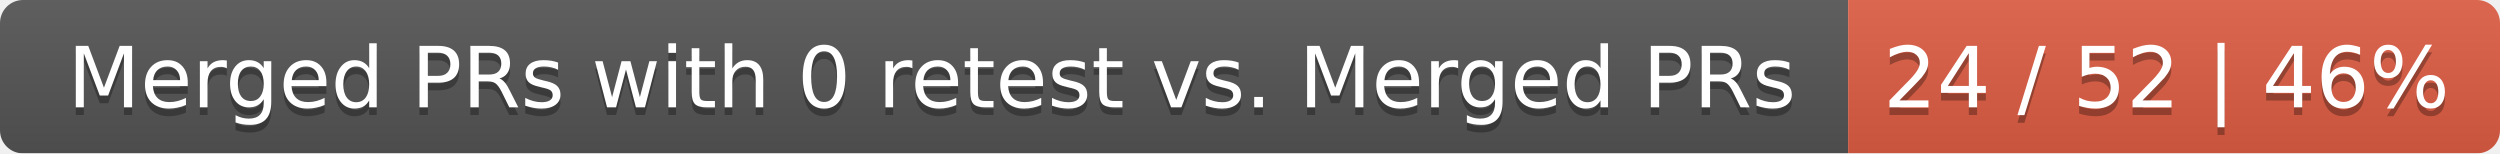
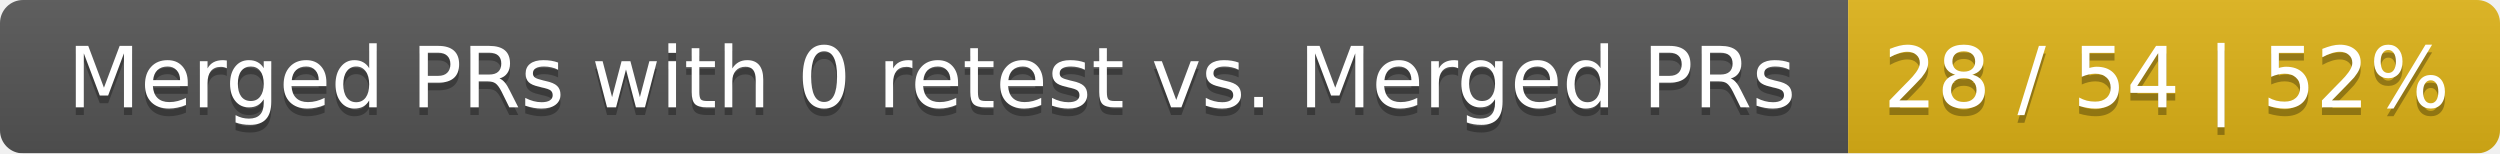
<svg xmlns="http://www.w3.org/2000/svg" width="326" height="20">
  <linearGradient id="smooth" x2="0" y2="100%">
    <stop offset="0" stop-color="#bbb" stop-opacity=".1" />
    <stop offset="1" stop-opacity=".1" />
  </linearGradient>
  <mask id="round">
    <rect width="326" height="20" rx="3" fill="#fff" />
  </mask>
  <g mask="url(#round)">
    <rect width="241" height="20" fill="#555" />
-     <rect x="241" width="85" height="20" fill="#e05d44" />
+     <rect x="241" width="85" height="20" fill="#dfb317" />
    <rect width="326" height="20" fill="url(#smooth)" />
  </g>
  <g fill="#fff" text-anchor="middle" font-family="DejaVu Sans,Verdana,Geneva,sans-serif" font-size="11">
    <text x="121.5" y="15" fill="#010101" fill-opacity=".3">Merged PRs with 0 retest vs. Merged PRs</text>
    <text x="121.5" y="14">Merged PRs with 0 retest vs. Merged PRs</text>
-     <text x="282.5" y="15" fill="#010101" fill-opacity=".3">24 / 52 | 46%</text>
-     <text x="282.5" y="14">24 / 52 | 46%</text>
+     <text x="282.5" y="15" fill="#010101" fill-opacity=".3">28 / 54 | 52%</text>
+     <text x="282.5" y="14">28 / 54 | 52%</text>
  </g>
</svg>
